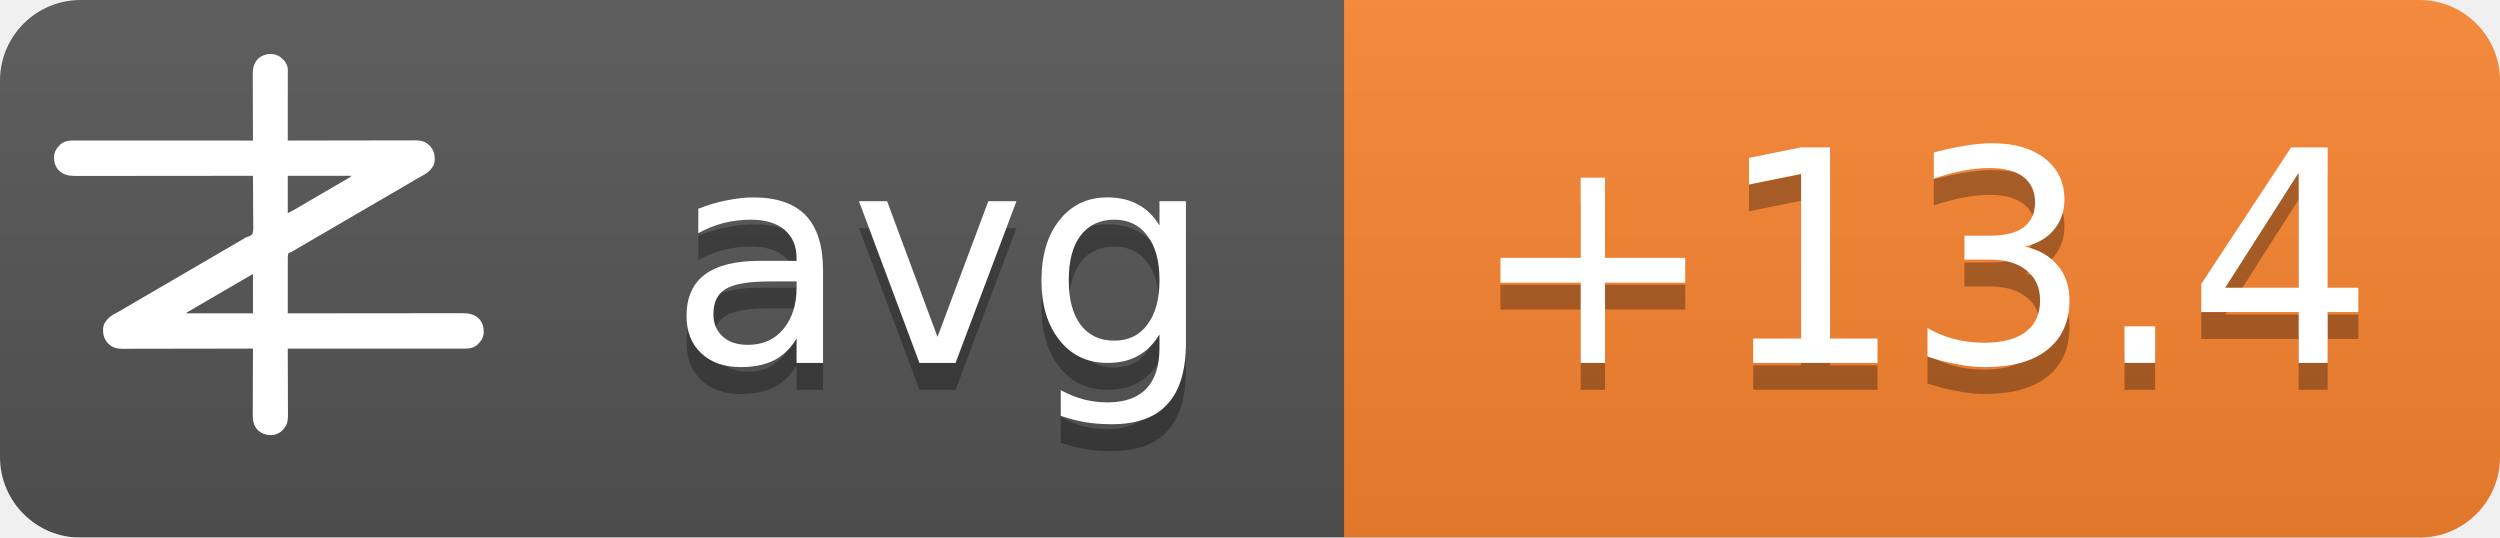
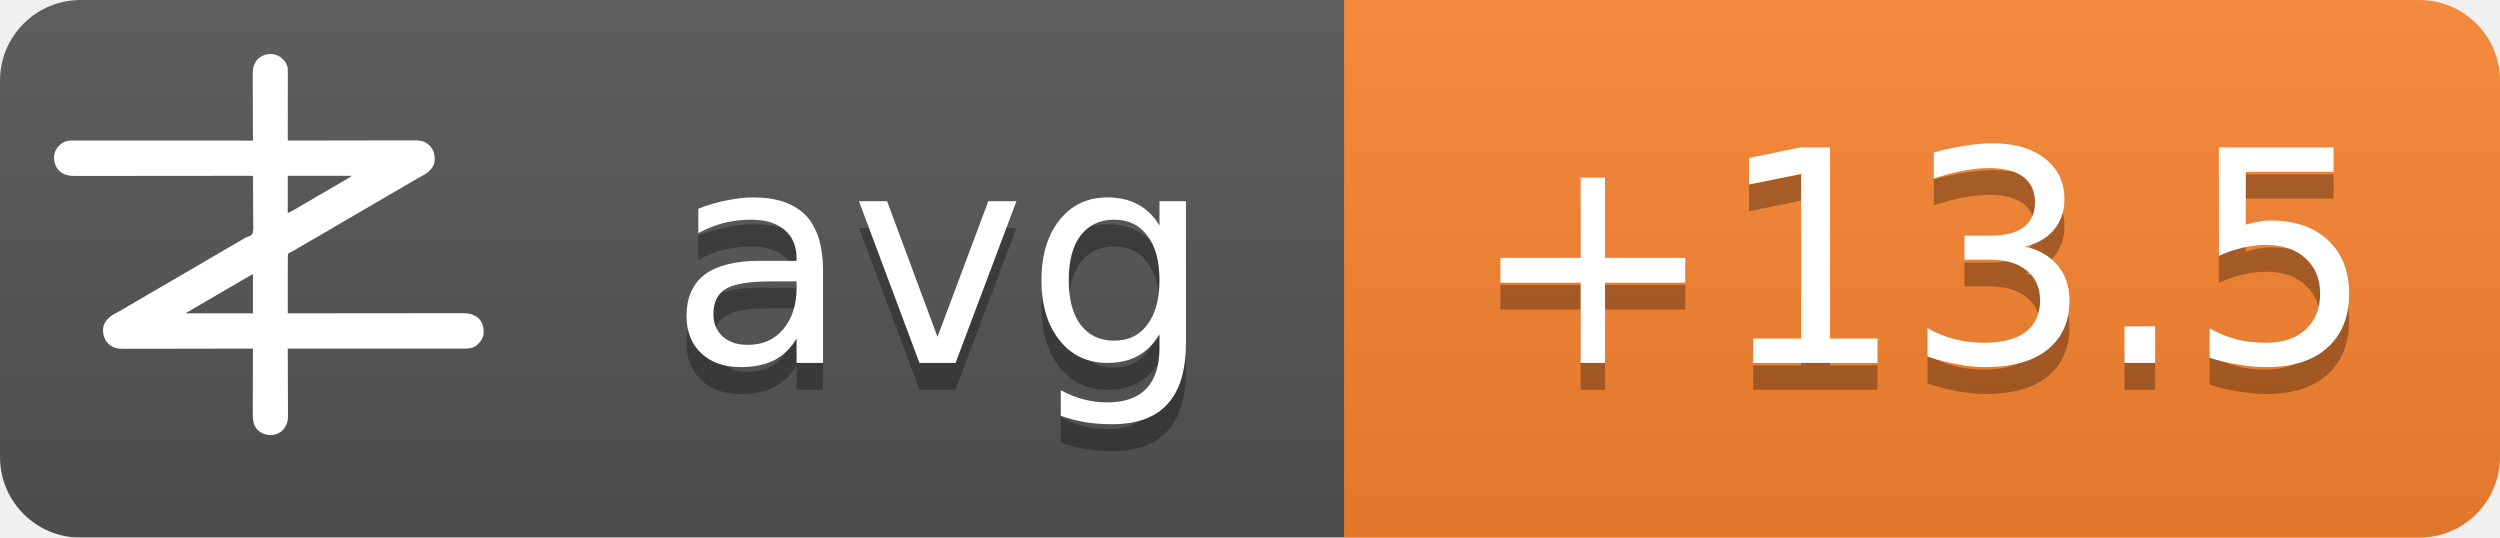
<svg xmlns="http://www.w3.org/2000/svg" width="93" height="20">
  <linearGradient id="b" x2="0" y2="100%">
    <stop offset="0" stop-color="#bbb" stop-opacity=".1" />
    <stop offset="1" stop-opacity=".1" />
  </linearGradient>
  <mask id="a">
    <rect width="93" height="20" rx="3" fill="#fff" />
  </mask>
  <g mask="url(#a)">
    <path fill="#555" d="M0 0h93v20H0z" />
    <path fill="#fb8530" d="M50 0h43v20H50z" />
    <path fill="url(#b)" d="M0 0h93v20H0z" />
  </g>
  <g fill="#fff" text-anchor="middle" font-family="DejaVu Sans,Verdana,Geneva,sans-serif" font-size="11">
    <text x="35" y="14.5" fill="#010101" fill-opacity=".3" text-anchor="middle">avg</text>
    <text x="35" y="13.5" text-anchor="middle">avg</text>
-     <text x="71.5" y="14.5" fill="#010101" fill-opacity=".3" text-anchor="middle">+13.4</text>
-     <text x="71.5" y="13.5" text-anchor="middle">+13.4</text>
+     <text x="71.5" y="14.5" fill="#010101" fill-opacity=".3" text-anchor="middle">+13.5</text>
+     <text x="71.5" y="13.5" text-anchor="middle">+13.5</text>
  </g>
  <g transform="translate(2, 2) scale(0.0156)">
    <path d="M538.273,6.355 C540.3,7.803 542.146,9.339 544,11 C544.605,11.501 545.209,12.003 545.832,12.52 C551.93,17.98 556.451,25.923 558,34 C558.09,36.348 558.122,38.699 558.12,41.049 C558.121,41.759 558.122,42.469 558.123,43.2 C558.124,45.578 558.119,47.957 558.114,50.335 C558.113,52.04 558.113,53.745 558.114,55.45 C558.114,60.08 558.108,64.71 558.101,69.339 C558.095,74.177 558.095,79.015 558.093,83.853 C558.09,93.015 558.082,102.177 558.072,111.339 C558.061,121.77 558.055,132.2 558.05,142.63 C558.04,164.087 558.022,185.543 558,207 C558.992,206.998 558.992,206.998 560.005,206.995 C599.244,206.906 638.484,206.837 677.724,206.796 C682.439,206.791 687.153,206.786 691.868,206.78 C692.807,206.779 693.746,206.778 694.713,206.777 C709.897,206.76 725.081,206.728 740.266,206.691 C755.854,206.654 771.443,206.632 787.031,206.624 C796.645,206.618 806.259,206.601 815.872,206.568 C822.471,206.547 829.069,206.541 835.668,206.546 C839.471,206.549 843.274,206.545 847.077,206.523 C851.211,206.5 855.344,206.508 859.478,206.519 C860.666,206.507 861.854,206.496 863.077,206.484 C874.708,206.566 885.27,209.022 894,217 C894.866,217.763 895.732,218.526 896.625,219.312 C906.609,230.61 909.093,241.115 908.211,255.893 C907.045,267.523 899.957,275.585 891.527,282.982 C887.507,286.192 883.149,288.577 878.625,291 C876.581,292.125 874.538,293.253 872.496,294.383 C871.434,294.97 870.371,295.557 869.277,296.161 C863.687,299.298 858.19,302.589 852.688,305.875 C842.692,311.83 832.649,317.693 822.564,323.493 C812.339,329.374 802.151,335.315 791.968,341.266 C786.98,344.18 781.99,347.09 777,350 C775,351.167 773,352.333 771,353.5 C767,355.833 763,358.167 759,360.5 C758.01,361.077 757.02,361.655 756,362.25 C753.999,363.417 751.997,364.585 749.996,365.752 C745.019,368.655 740.044,371.558 735.07,374.465 C724.795,380.468 714.504,386.442 704.188,392.375 C695.251,397.517 686.361,402.73 677.5,408 C667.565,413.909 657.583,419.731 647.563,425.494 C637.339,431.374 627.151,437.315 616.968,443.266 C611.98,446.18 606.99,449.09 602,452 C595.8,455.616 589.601,459.233 583.402,462.852 C581.779,463.799 581.779,463.799 580.123,464.766 C578.058,465.971 575.993,467.177 573.928,468.383 C572.991,468.929 572.055,469.476 571.09,470.039 C570.274,470.516 569.458,470.992 568.617,471.483 C566,473 566,473 562.392,474.252 C560.444,475.261 560.444,475.261 559,477 C557.895,481.466 558.058,485.91 558.114,490.489 C558.106,491.889 558.095,493.288 558.081,494.688 C558.052,498.486 558.066,502.282 558.088,506.08 C558.104,510.049 558.08,514.018 558.06,517.987 C558.029,525.502 558.033,533.017 558.05,540.532 C558.068,549.089 558.046,557.645 558.021,566.201 C557.97,583.801 557.969,601.4 558,619 C558.905,618.999 559.811,618.998 560.743,618.997 C614.404,618.929 668.065,618.878 721.726,618.847 C728.169,618.843 734.613,618.839 741.057,618.835 C742.339,618.834 743.622,618.834 744.944,618.833 C765.713,618.82 786.482,618.796 807.25,618.769 C828.563,618.74 849.875,618.724 871.187,618.718 C884.337,618.714 897.486,618.701 910.636,618.676 C919.654,618.66 928.673,618.656 937.691,618.659 C942.893,618.661 948.096,618.658 953.298,618.642 C958.065,618.628 962.833,618.627 967.6,618.637 C969.32,618.639 971.041,618.635 972.761,618.625 C988.359,618.545 1001.304,620.231 1013.289,631.07 C1022.63,640.831 1025.523,651.69 1025.273,664.816 C1024.716,676.951 1018.801,685.602 1010.25,693.75 C1002.107,700.576 993.074,703.126 982.638,703.123 C981.903,703.124 981.168,703.125 980.41,703.127 C977.94,703.129 975.469,703.125 972.998,703.12 C971.212,703.121 969.426,703.122 967.64,703.123 C962.725,703.125 957.811,703.121 952.897,703.116 C947.6,703.112 942.303,703.113 937.006,703.114 C927.826,703.114 918.646,703.111 909.467,703.106 C896.194,703.098 882.922,703.095 869.65,703.094 C848.117,703.092 826.585,703.085 805.052,703.075 C784.134,703.066 763.215,703.059 742.296,703.055 C740.362,703.055 740.362,703.055 738.389,703.054 C731.923,703.053 725.456,703.052 718.989,703.05 C665.326,703.04 611.663,703.022 558,703 C558.004,703.881 558.007,704.763 558.011,705.671 C558.1,727.147 558.166,748.623 558.207,770.099 C558.228,780.485 558.256,790.871 558.302,801.257 C558.342,810.312 558.367,819.367 558.376,828.422 C558.382,833.214 558.394,838.006 558.423,842.798 C558.45,847.315 558.458,851.831 558.452,856.348 C558.454,858 558.461,859.651 558.477,861.303 C558.593,874.39 556.909,884.889 548,895 C547.475,895.617 546.951,896.235 546.41,896.871 C539.67,904.246 530.375,908.396 520.457,909.341 C506.721,909.483 496.278,906.386 486,897 C475.869,885.646 474.41,873.462 474.546,858.87 C474.547,857.164 474.546,855.458 474.544,853.752 C474.543,849.152 474.566,844.551 474.594,839.951 C474.62,835.132 474.622,830.312 474.627,825.493 C474.639,816.381 474.672,807.269 474.712,798.157 C474.757,787.777 474.779,777.397 474.799,767.017 C474.84,745.678 474.911,724.339 475,703 C474.324,703.002 473.647,703.003 472.95,703.005 C432.834,703.094 392.718,703.163 352.601,703.204 C347.781,703.209 342.961,703.214 338.141,703.22 C337.181,703.221 336.222,703.222 335.233,703.223 C319.709,703.24 304.185,703.272 288.662,703.309 C272.725,703.346 256.788,703.368 240.852,703.376 C231.023,703.382 221.195,703.399 211.366,703.432 C204.62,703.453 197.875,703.459 191.129,703.454 C187.241,703.451 183.353,703.455 179.465,703.477 C175.897,703.496 172.329,703.497 168.762,703.484 C166.876,703.481 164.991,703.498 163.106,703.516 C151.4,703.435 140.793,701.035 132,693 C131.134,692.237 130.268,691.474 129.375,690.688 C119.391,679.39 116.907,668.885 117.789,654.107 C118.955,642.477 126.043,634.415 134.473,627.018 C138.493,623.808 142.851,621.423 147.375,619 C149.419,617.875 151.462,616.747 153.504,615.617 C154.566,615.03 155.629,614.443 156.723,613.839 C162.313,610.702 167.81,607.411 173.312,604.125 C183.308,598.17 193.351,592.307 203.436,586.507 C213.661,580.626 223.849,574.685 234.032,568.734 C239.02,565.82 244.01,562.91 249,560 C251,558.833 253,557.667 255,556.5 C267,549.5 279,542.5 291,535.5 C291.99,534.923 292.98,534.345 294,533.75 C296.001,532.583 298.003,531.415 300.004,530.248 C304.981,527.345 309.956,524.442 314.93,521.535 C325.205,515.532 335.496,509.558 345.812,503.625 C354.749,498.483 363.639,493.27 372.5,488 C382.435,482.091 392.417,476.269 402.437,470.506 C409.68,466.34 416.909,462.151 424.125,457.938 C425.588,457.083 425.588,457.083 427.08,456.212 C430.054,454.475 433.027,452.738 436,451 C440.208,448.541 444.416,446.083 448.625,443.625 C449.56,443.078 450.494,442.532 451.458,441.969 C452.371,441.435 453.285,440.901 454.227,440.352 C455.087,439.812 455.946,439.273 456.832,438.717 C460,437 460,437 463.571,436.011 C468.09,434.438 471.29,433.051 474,429 C476.614,419.869 475.804,409.751 475.621,400.323 C475.562,396.476 475.582,392.63 475.593,388.784 C475.603,381.508 475.541,374.236 475.454,366.961 C475.358,358.676 475.341,350.391 475.331,342.105 C475.309,325.069 475.188,308.035 475,291 C473.62,291.002 473.62,291.002 472.212,291.003 C417.674,291.071 363.137,291.122 308.599,291.153 C302.05,291.157 295.501,291.161 288.953,291.165 C287.649,291.166 286.345,291.166 285.002,291.167 C263.894,291.18 242.785,291.204 221.677,291.231 C200.017,291.26 178.357,291.276 156.696,291.282 C143.332,291.286 129.967,291.299 116.602,291.324 C107.437,291.34 98.271,291.344 89.106,291.341 C83.818,291.339 78.531,291.342 73.244,291.358 C68.398,291.372 63.554,291.373 58.708,291.363 C56.96,291.361 55.211,291.365 53.463,291.375 C37.782,291.454 24.767,289.833 12.711,278.93 C3.37,269.169 0.477,258.31 0.727,245.184 C1.284,233.049 7.199,224.398 15.75,216.25 C23.907,209.413 33.022,206.837 43.471,206.877 C44.592,206.875 44.592,206.875 45.735,206.873 C48.246,206.871 50.757,206.875 53.267,206.88 C55.083,206.879 56.898,206.878 58.713,206.877 C63.707,206.875 68.701,206.879 73.695,206.884 C79.078,206.888 84.461,206.887 89.844,206.886 C99.172,206.886 108.501,206.889 117.83,206.894 C131.317,206.902 144.805,206.905 158.293,206.906 C180.174,206.908 202.056,206.915 223.938,206.925 C245.197,206.934 266.455,206.941 287.714,206.945 C289.024,206.945 290.334,206.946 291.683,206.946 C298.255,206.947 304.827,206.948 311.398,206.95 C365.932,206.96 420.466,206.978 475,207 C474.996,206.119 474.993,205.237 474.989,204.329 C474.9,182.853 474.834,161.377 474.793,139.901 C474.772,129.515 474.744,119.129 474.698,108.743 C474.658,99.688 474.633,90.633 474.624,81.578 C474.618,76.786 474.606,71.994 474.577,67.202 C474.55,62.685 474.542,58.169 474.548,53.652 C474.546,52 474.539,50.349 474.523,48.697 C474.394,34.178 477.037,23.083 487,12 C500.963,-0.67 521.883,-3.417 538.273,6.355 Z M558,291 C558,320.37 558,349.74 558,380 C568.041,374.999 568.041,374.999 577.75,369.5 C579.212,368.63 580.674,367.76 582.137,366.891 C582.915,366.427 583.692,365.964 584.494,365.486 C589.168,362.714 593.867,359.985 598.562,357.25 C600.626,356.047 602.69,354.844 604.754,353.641 C606.305,352.737 606.305,352.737 607.887,351.814 C612.926,348.878 617.963,345.939 623,343 C625,341.833 627,340.667 629,339.5 C629.99,338.923 630.98,338.345 632,337.75 C665,318.5 665,318.5 668.005,316.747 C669.988,315.59 671.971,314.433 673.954,313.274 C679.207,310.206 684.467,307.151 689.738,304.113 C690.838,303.477 691.939,302.841 693.072,302.186 C695.187,300.963 697.304,299.744 699.424,298.529 C700.848,297.705 700.848,297.705 702.301,296.863 C703.138,296.382 703.975,295.9 704.837,295.404 C707.289,293.919 707.289,293.919 710,291 C659.84,291 609.68,291 558,291 Z M469.207,528.605 C468.196,529.17 467.184,529.735 466.142,530.316 C465.043,530.934 463.945,531.551 462.812,532.188 C461.682,532.822 460.552,533.456 459.387,534.109 C450.357,539.189 441.423,544.425 432.52,549.723 C426.741,553.161 420.935,556.553 415.125,559.938 C414.127,560.519 413.129,561.1 412.101,561.699 C410.078,562.878 408.055,564.056 406.032,565.234 C401.02,568.153 396.01,571.077 391,574 C389,575.167 387,576.333 385,577.5 C384.01,578.077 383.02,578.655 382,579.25 C373,584.5 373,584.5 369.998,586.251 C368.005,587.414 366.012,588.576 364.02,589.739 C358.909,592.721 353.798,595.7 348.684,598.676 C335.318,606.454 335.318,606.454 322,614.312 C321.065,614.863 321.065,614.863 320.111,615.425 C318.723,616.255 317.358,617.123 316,618 C316,618.33 316,618.66 316,619 C368.47,619 420.94,619 475,619 C475,588.31 475,557.62 475,526 C472.956,526 470.925,527.646 469.207,528.605 Z" fill="#fff" fill-rule="nonzero" />
  </g>
</svg>
